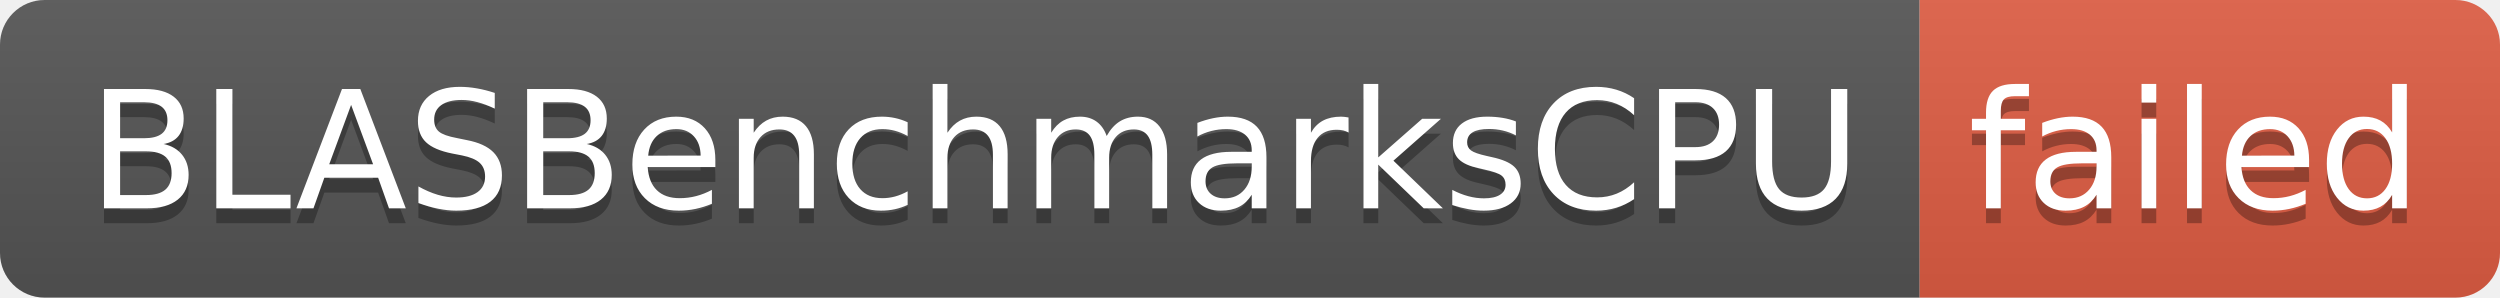
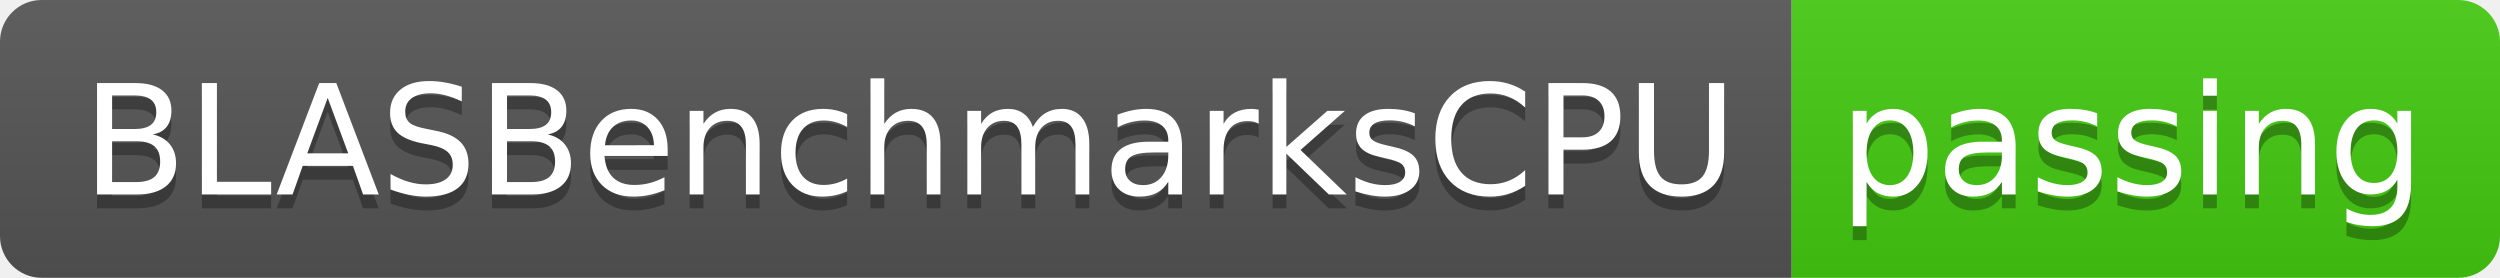
- <svg xmlns="http://www.w3.org/2000/svg" width="168" height="20" role="img" aria-label="BLASBenchmarksCPU: failed">
+ <svg xmlns="http://www.w3.org/2000/svg" width="180" height="20" role="img" aria-label="BLASBenchmarksCPU: passing">
  <linearGradient id="s" x2="0" y2="100%">
    <stop offset="0" stop-color="#bbb" stop-opacity=".1" />
    <stop offset="1" stop-opacity=".1" />
  </linearGradient>
  <clipPath id="r">
-     <rect width="168" height="20" rx="3" fill="#fff" />
+     <rect width="180" height="20" rx="3" fill="#fff" />
  </clipPath>
  <g clip-path="url(#r)">
    <rect width="129" height="20" fill="#555" />
-     <rect x="129" width="39" height="20" fill="#e05d44" />
-     <rect width="168" height="20" fill="url(#s)" />
+     <rect x="129" width="51" height="20" fill="#4c1" />
+     <rect width="180" height="20" fill="url(#s)" />
  </g>
  <g fill="#fff" text-anchor="middle" font-family="Verdana,Geneva,DejaVu Sans,sans-serif" text-rendering="geometricPrecision" font-size="110">
    <text aria-hidden="true" x="655" y="150" fill="#010101" fill-opacity=".3" transform="scale(.1)" textLength="1190">BLASBenchmarksCPU</text>
    <text x="655" y="140" transform="scale(.1)" fill="#fff" textLength="1190">BLASBenchmarksCPU</text>
-     <text aria-hidden="true" x="1475" y="150" fill="#010101" fill-opacity=".3" transform="scale(.1)" textLength="290">failed</text>
-     <text x="1475" y="140" transform="scale(.1)" fill="#fff" textLength="290">failed</text>
+     <text aria-hidden="true" x="1535" y="150" fill="#010101" fill-opacity=".3" transform="scale(.1)" textLength="410">passing</text>
+     <text x="1535" y="140" transform="scale(.1)" fill="#fff" textLength="410">passing</text>
  </g>
</svg>
